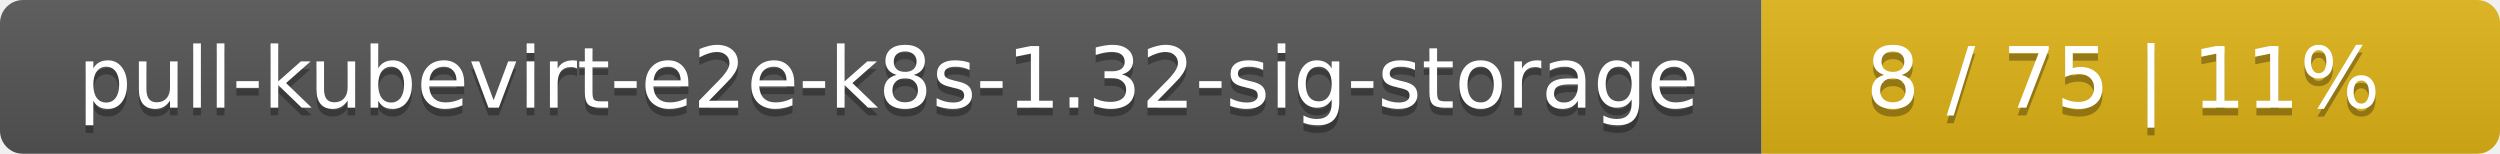
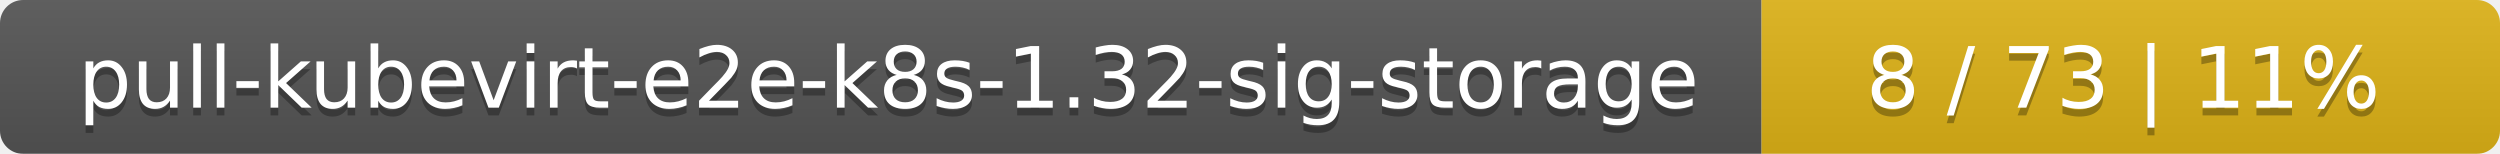
<svg xmlns="http://www.w3.org/2000/svg" width="325" height="20">
  <linearGradient id="smooth" x2="0" y2="100%">
    <stop offset="0" stop-color="#bbb" stop-opacity=".1" />
    <stop offset="1" stop-opacity=".1" />
  </linearGradient>
  <mask id="round">
    <rect width="325" height="20" rx="3" fill="#fff" />
  </mask>
  <g mask="url(#round)">
    <rect width="229" height="20" fill="#555" />
    <rect x="229" width="96" height="20" fill="#dfb317" />
    <rect width="325" height="20" fill="url(#smooth)" />
  </g>
  <g fill="#fff" text-anchor="middle" font-family="DejaVu Sans,Verdana,Geneva,sans-serif" font-size="11">
    <text x="115.5" y="15" fill="#010101" fill-opacity=".3">pull-kubevirt-e2e-k8s-1.32-sig-storage</text>
    <text x="115.5" y="14">pull-kubevirt-e2e-k8s-1.32-sig-storage</text>
-     <text x="276" y="15" fill="#010101" fill-opacity=".3">8 / 75    |    11%</text>
-     <text x="276" y="14">8 / 75    |    11%</text>
+     <text x="276" y="15" fill="#010101" fill-opacity=".3">8 / 73    |    11%</text>
+     <text x="276" y="14">8 / 73    |    11%</text>
  </g>
</svg>
